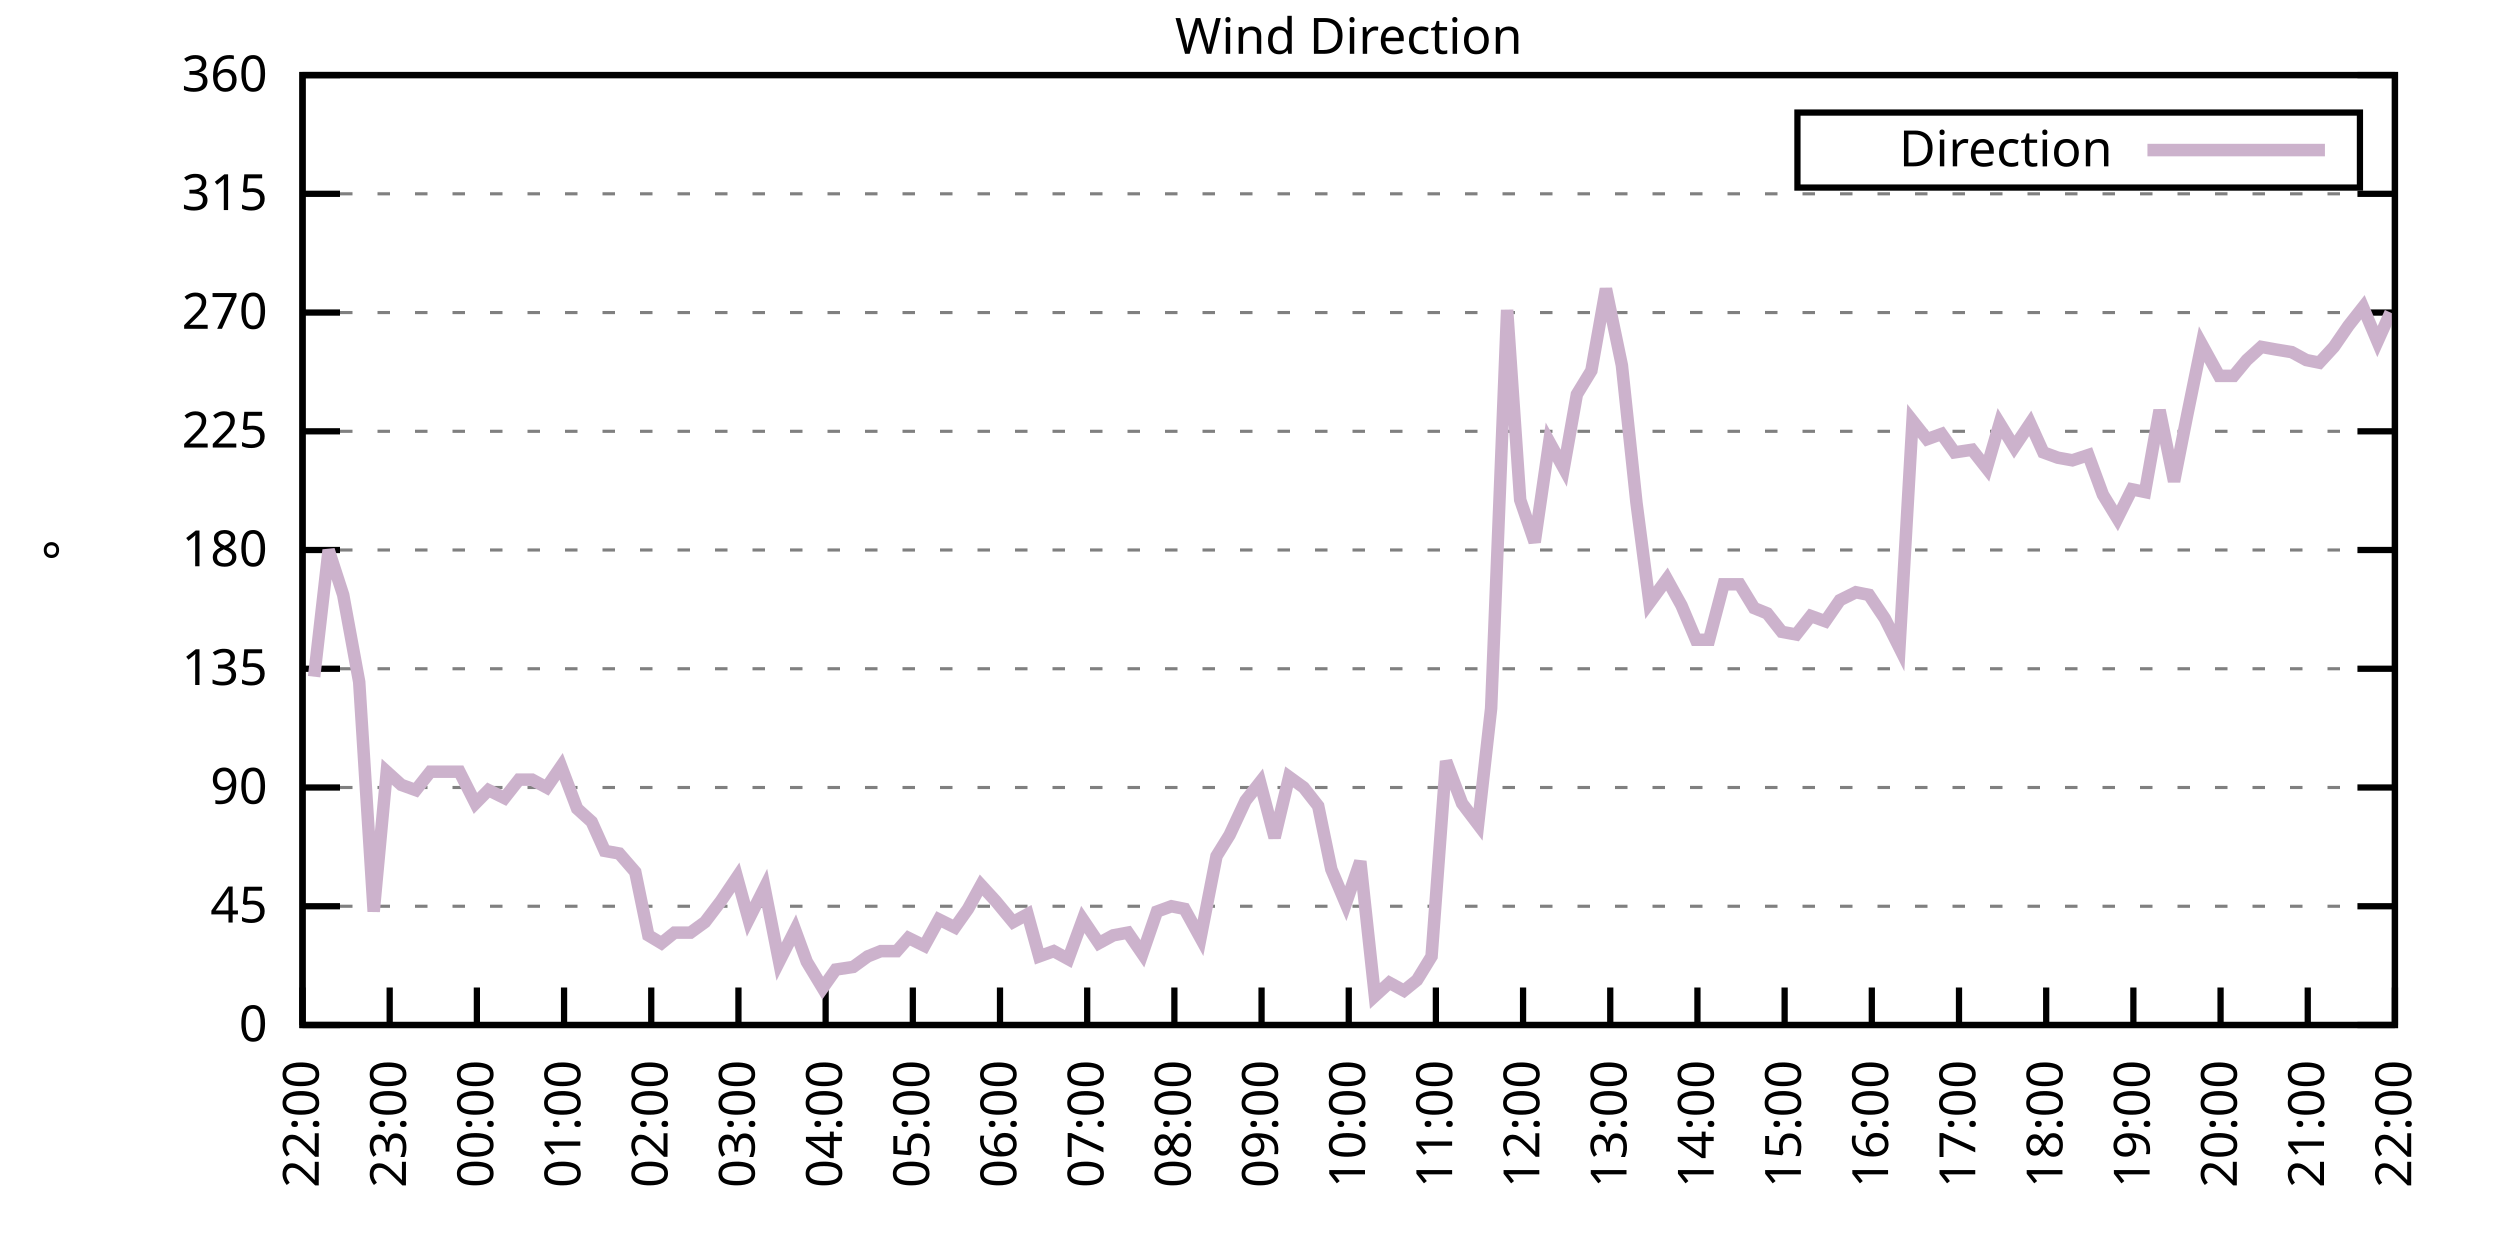
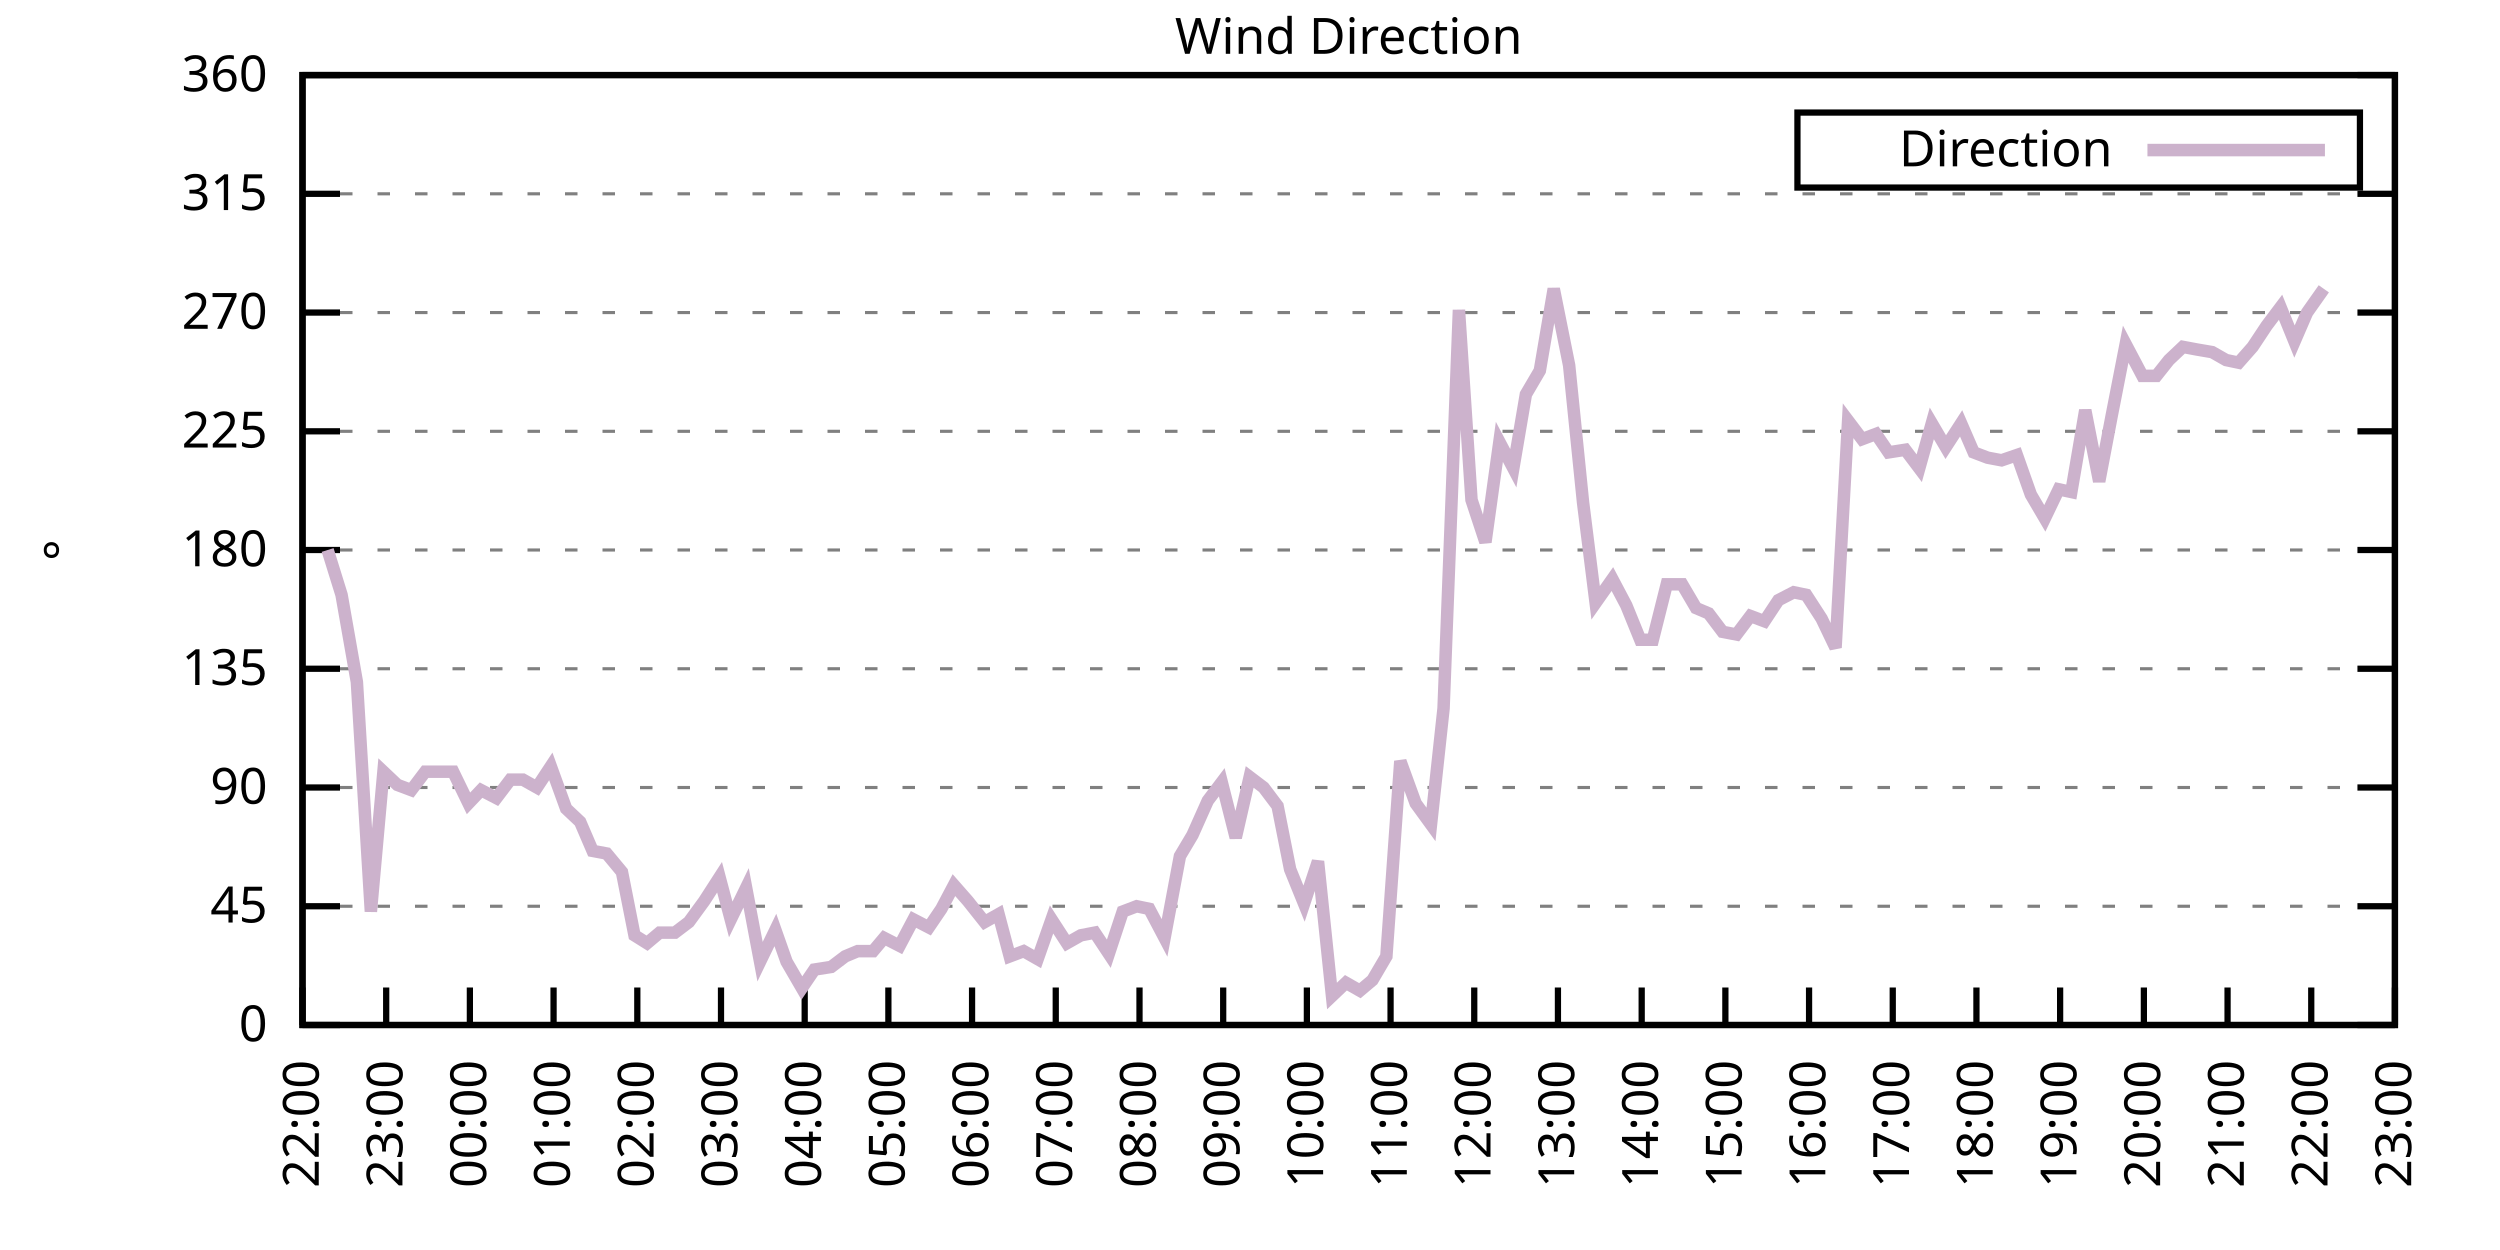
<svg xmlns="http://www.w3.org/2000/svg" xmlns:xlink="http://www.w3.org/1999/xlink" width="400" height="200" viewBox="0 0 400 200">
  <g id="gnuplot_canvas">
    <rect x="0" y="0" width="400" height="200" fill="none" />
    <defs>
      <circle id="gpDot" r="0.5" stroke-width="0.5" stroke="currentColor" />
      <path id="gpPt0" stroke-width="0.333" stroke="currentColor" d="M-1,0 h2 M0,-1 v2" />
      <path id="gpPt1" stroke-width="0.333" stroke="currentColor" d="M-1,-1 L1,1 M1,-1 L-1,1" />
      <path id="gpPt2" stroke-width="0.333" stroke="currentColor" d="M-1,0 L1,0 M0,-1 L0,1 M-1,-1 L1,1 M-1,1 L1,-1" />
      <rect id="gpPt3" stroke-width="0.333" stroke="currentColor" x="-1" y="-1" width="2" height="2" />
      <rect id="gpPt4" stroke-width="0.333" stroke="currentColor" fill="currentColor" x="-1" y="-1" width="2" height="2" />
      <circle id="gpPt5" stroke-width="0.333" stroke="currentColor" cx="0" cy="0" r="1" />
      <use xlink:href="#gpPt5" id="gpPt6" fill="currentColor" stroke="none" />
      <path id="gpPt7" stroke-width="0.333" stroke="currentColor" d="M0,-1.33 L-1.33,0.67 L1.33,0.67 z" />
      <use xlink:href="#gpPt7" id="gpPt8" fill="currentColor" stroke="none" />
      <use xlink:href="#gpPt7" id="gpPt9" stroke="currentColor" transform="rotate(180)" />
      <use xlink:href="#gpPt9" id="gpPt10" fill="currentColor" stroke="none" />
      <use xlink:href="#gpPt3" id="gpPt11" stroke="currentColor" transform="rotate(45)" />
      <use xlink:href="#gpPt11" id="gpPt12" fill="currentColor" stroke="none" />
      <path id="gpPt13" stroke-width="0.333" stroke="currentColor" d="M0,1.330 L1.265,0.411 L0.782,-1.067 L-0.782,-1.076 L-1.265,0.411 z" />
      <use xlink:href="#gpPt13" id="gpPt14" fill="currentColor" stroke="none" />
      <filter id="textbox" filterUnits="objectBoundingBox" x="0" y="0" height="1" width="1">
        <feFlood flood-color="white" flood-opacity="1" result="bgnd" />
        <feComposite in="SourceGraphic" in2="bgnd" operator="atop" />
      </filter>
      <filter id="greybox" filterUnits="objectBoundingBox" x="0" y="0" height="1" width="1">
        <feFlood flood-color="lightgrey" flood-opacity="1" result="grey" />
        <feComposite in="SourceGraphic" in2="grey" operator="atop" />
      </filter>
    </defs>
    <g fill="none" color="white" stroke="currentColor" stroke-width="1.00" stroke-linecap="butt" stroke-linejoin="miter">
</g>
    <g fill="none" color="black" stroke="currentColor" stroke-width="1.00" stroke-linecap="butt" stroke-linejoin="miter">
      <g stroke="none" shape-rendering="crispEdges">
        <polygon fill="rgb(255, 255, 255)" points="48.40,164.00 383.18,164.00 383.18,12.02 48.40,12.02 " />
      </g>
    </g>
    <g fill="none" color="black" stroke="currentColor" stroke-width="1.00" stroke-linecap="butt" stroke-linejoin="miter">
</g>
    <g fill="none" color="black" stroke="black" stroke-width="0.50" stroke-linecap="butt" stroke-linejoin="miter">
</g>
    <g fill="none" color="gray" stroke="currentColor" stroke-width="0.50" stroke-linecap="butt" stroke-linejoin="miter">
      <path stroke="gray" stroke-dasharray="2,4" class="gridline" d="M48.40,164.00 L383.19,164.00  " />
    </g>
    <g fill="none" color="gray" stroke="gray" stroke-width="1.00" stroke-linecap="butt" stroke-linejoin="miter">
</g>
    <g fill="none" color="black" stroke="currentColor" stroke-width="1.00" stroke-linecap="butt" stroke-linejoin="miter">
      <path stroke="black" d="M48.40,164.00 L54.40,164.00 M383.19,164.00 L377.19,164.00  " />
      <g transform="translate(42.80,166.60)" stroke="none" fill="black" font-family="Sans" font-size="8.00" text-anchor="end">
        <text>
          <tspan font-family="Sans"> 0</tspan>
        </text>
      </g>
    </g>
    <g fill="none" color="black" stroke="currentColor" stroke-width="1.00" stroke-linecap="butt" stroke-linejoin="miter">
</g>
    <g fill="none" color="black" stroke="black" stroke-width="0.50" stroke-linecap="butt" stroke-linejoin="miter">
</g>
    <g fill="none" color="gray" stroke="currentColor" stroke-width="0.50" stroke-linecap="butt" stroke-linejoin="miter">
      <path stroke="gray" stroke-dasharray="2,4" class="gridline" d="M48.40,145.00 L383.19,145.00  " />
    </g>
    <g fill="none" color="gray" stroke="gray" stroke-width="1.00" stroke-linecap="butt" stroke-linejoin="miter">
</g>
    <g fill="none" color="black" stroke="currentColor" stroke-width="1.00" stroke-linecap="butt" stroke-linejoin="miter">
      <path stroke="black" d="M48.40,145.00 L54.40,145.00 M383.19,145.00 L377.19,145.00  " />
      <g transform="translate(42.80,147.60)" stroke="none" fill="black" font-family="Sans" font-size="8.00" text-anchor="end">
        <text>
          <tspan font-family="Sans"> 45</tspan>
        </text>
      </g>
    </g>
    <g fill="none" color="black" stroke="currentColor" stroke-width="1.00" stroke-linecap="butt" stroke-linejoin="miter">
</g>
    <g fill="none" color="black" stroke="black" stroke-width="0.50" stroke-linecap="butt" stroke-linejoin="miter">
</g>
    <g fill="none" color="gray" stroke="currentColor" stroke-width="0.50" stroke-linecap="butt" stroke-linejoin="miter">
      <path stroke="gray" stroke-dasharray="2,4" class="gridline" d="M48.40,126.00 L383.19,126.00  " />
    </g>
    <g fill="none" color="gray" stroke="gray" stroke-width="1.00" stroke-linecap="butt" stroke-linejoin="miter">
</g>
    <g fill="none" color="black" stroke="currentColor" stroke-width="1.00" stroke-linecap="butt" stroke-linejoin="miter">
      <path stroke="black" d="M48.40,126.00 L54.40,126.00 M383.19,126.00 L377.19,126.00  " />
      <g transform="translate(42.80,128.60)" stroke="none" fill="black" font-family="Sans" font-size="8.00" text-anchor="end">
        <text>
          <tspan font-family="Sans"> 90</tspan>
        </text>
      </g>
    </g>
    <g fill="none" color="black" stroke="currentColor" stroke-width="1.00" stroke-linecap="butt" stroke-linejoin="miter">
</g>
    <g fill="none" color="black" stroke="black" stroke-width="0.50" stroke-linecap="butt" stroke-linejoin="miter">
</g>
    <g fill="none" color="gray" stroke="currentColor" stroke-width="0.50" stroke-linecap="butt" stroke-linejoin="miter">
      <path stroke="gray" stroke-dasharray="2,4" class="gridline" d="M48.40,107.00 L383.19,107.00  " />
    </g>
    <g fill="none" color="gray" stroke="gray" stroke-width="1.00" stroke-linecap="butt" stroke-linejoin="miter">
</g>
    <g fill="none" color="black" stroke="currentColor" stroke-width="1.00" stroke-linecap="butt" stroke-linejoin="miter">
      <path stroke="black" d="M48.40,107.00 L54.40,107.00 M383.19,107.00 L377.19,107.00  " />
      <g transform="translate(42.80,109.60)" stroke="none" fill="black" font-family="Sans" font-size="8.00" text-anchor="end">
        <text>
          <tspan font-family="Sans"> 135</tspan>
        </text>
      </g>
    </g>
    <g fill="none" color="black" stroke="currentColor" stroke-width="1.00" stroke-linecap="butt" stroke-linejoin="miter">
</g>
    <g fill="none" color="black" stroke="black" stroke-width="0.50" stroke-linecap="butt" stroke-linejoin="miter">
</g>
    <g fill="none" color="gray" stroke="currentColor" stroke-width="0.50" stroke-linecap="butt" stroke-linejoin="miter">
      <path stroke="gray" stroke-dasharray="2,4" class="gridline" d="M48.40,88.00 L383.19,88.00  " />
    </g>
    <g fill="none" color="gray" stroke="gray" stroke-width="1.00" stroke-linecap="butt" stroke-linejoin="miter">
</g>
    <g fill="none" color="black" stroke="currentColor" stroke-width="1.00" stroke-linecap="butt" stroke-linejoin="miter">
      <path stroke="black" d="M48.40,88.00 L54.40,88.00 M383.19,88.00 L377.19,88.00  " />
      <g transform="translate(42.80,90.60)" stroke="none" fill="black" font-family="Sans" font-size="8.00" text-anchor="end">
        <text>
          <tspan font-family="Sans"> 180</tspan>
        </text>
      </g>
    </g>
    <g fill="none" color="black" stroke="currentColor" stroke-width="1.00" stroke-linecap="butt" stroke-linejoin="miter">
</g>
    <g fill="none" color="black" stroke="black" stroke-width="0.50" stroke-linecap="butt" stroke-linejoin="miter">
</g>
    <g fill="none" color="gray" stroke="currentColor" stroke-width="0.50" stroke-linecap="butt" stroke-linejoin="miter">
      <path stroke="gray" stroke-dasharray="2,4" class="gridline" d="M48.40,69.01 L383.19,69.01  " />
    </g>
    <g fill="none" color="gray" stroke="gray" stroke-width="1.00" stroke-linecap="butt" stroke-linejoin="miter">
</g>
    <g fill="none" color="black" stroke="currentColor" stroke-width="1.00" stroke-linecap="butt" stroke-linejoin="miter">
      <path stroke="black" d="M48.40,69.01 L54.40,69.01 M383.19,69.01 L377.19,69.01  " />
      <g transform="translate(42.80,71.61)" stroke="none" fill="black" font-family="Sans" font-size="8.00" text-anchor="end">
        <text>
          <tspan font-family="Sans"> 225</tspan>
        </text>
      </g>
    </g>
    <g fill="none" color="black" stroke="currentColor" stroke-width="1.00" stroke-linecap="butt" stroke-linejoin="miter">
</g>
    <g fill="none" color="black" stroke="black" stroke-width="0.50" stroke-linecap="butt" stroke-linejoin="miter">
</g>
    <g fill="none" color="gray" stroke="currentColor" stroke-width="0.50" stroke-linecap="butt" stroke-linejoin="miter">
      <path stroke="gray" stroke-dasharray="2,4" class="gridline" d="M48.40,50.01 L383.19,50.01  " />
    </g>
    <g fill="none" color="gray" stroke="gray" stroke-width="1.00" stroke-linecap="butt" stroke-linejoin="miter">
</g>
    <g fill="none" color="black" stroke="currentColor" stroke-width="1.00" stroke-linecap="butt" stroke-linejoin="miter">
      <path stroke="black" d="M48.40,50.01 L54.40,50.01 M383.19,50.01 L377.19,50.01  " />
      <g transform="translate(42.80,52.61)" stroke="none" fill="black" font-family="Sans" font-size="8.00" text-anchor="end">
        <text>
          <tspan font-family="Sans"> 270</tspan>
        </text>
      </g>
    </g>
    <g fill="none" color="black" stroke="currentColor" stroke-width="1.00" stroke-linecap="butt" stroke-linejoin="miter">
</g>
    <g fill="none" color="black" stroke="black" stroke-width="0.50" stroke-linecap="butt" stroke-linejoin="miter">
</g>
    <g fill="none" color="gray" stroke="currentColor" stroke-width="0.50" stroke-linecap="butt" stroke-linejoin="miter">
      <path stroke="gray" stroke-dasharray="2,4" class="gridline" d="M48.40,31.01 L383.19,31.01  " />
    </g>
    <g fill="none" color="gray" stroke="gray" stroke-width="1.00" stroke-linecap="butt" stroke-linejoin="miter">
</g>
    <g fill="none" color="black" stroke="currentColor" stroke-width="1.00" stroke-linecap="butt" stroke-linejoin="miter">
      <path stroke="black" d="M48.40,31.01 L54.40,31.01 M383.19,31.01 L377.19,31.01  " />
      <g transform="translate(42.80,33.61)" stroke="none" fill="black" font-family="Sans" font-size="8.00" text-anchor="end">
        <text>
          <tspan font-family="Sans"> 315</tspan>
        </text>
      </g>
    </g>
    <g fill="none" color="black" stroke="currentColor" stroke-width="1.00" stroke-linecap="butt" stroke-linejoin="miter">
</g>
    <g fill="none" color="black" stroke="black" stroke-width="0.50" stroke-linecap="butt" stroke-linejoin="miter">
</g>
    <g fill="none" color="gray" stroke="currentColor" stroke-width="0.50" stroke-linecap="butt" stroke-linejoin="miter">
      <path stroke="gray" stroke-dasharray="2,4" class="gridline" d="M48.40,12.01 L383.19,12.01  " />
    </g>
    <g fill="none" color="gray" stroke="gray" stroke-width="1.00" stroke-linecap="butt" stroke-linejoin="miter">
</g>
    <g fill="none" color="black" stroke="currentColor" stroke-width="1.00" stroke-linecap="butt" stroke-linejoin="miter">
      <path stroke="black" d="M48.40,12.01 L54.40,12.01 M383.19,12.01 L377.19,12.01  " />
      <g transform="translate(42.80,14.61)" stroke="none" fill="black" font-family="Sans" font-size="8.00" text-anchor="end">
        <text>
          <tspan font-family="Sans"> 360</tspan>
        </text>
      </g>
    </g>
    <g fill="none" color="black" stroke="currentColor" stroke-width="1.00" stroke-linecap="butt" stroke-linejoin="miter">
      <path stroke="black" d="M48.40,164.00 L48.40,158.00  " />
      <g transform="translate(51.00,169.60) rotate(270.00)" stroke="none" fill="black" font-family="Sans" font-size="8.00" text-anchor="end">
        <text>
          <tspan font-family="Sans">22:00</tspan>
        </text>
      </g>
    </g>
    <g fill="none" color="black" stroke="currentColor" stroke-width="1.00" stroke-linecap="butt" stroke-linejoin="miter">
-       <path stroke="black" d="M62.35,164.00 L62.35,158.00  " />
-       <g transform="translate(64.95,169.60) rotate(270.00)" stroke="none" fill="black" font-family="Sans" font-size="8.00" text-anchor="end">
+       <path stroke="black" d="M61.79,164.00 L61.79,158.00  " />
+       <g transform="translate(64.39,169.60) rotate(270.00)" stroke="none" fill="black" font-family="Sans" font-size="8.00" text-anchor="end">
        <text>
          <tspan font-family="Sans">23:00</tspan>
        </text>
      </g>
    </g>
    <g fill="none" color="black" stroke="currentColor" stroke-width="1.00" stroke-linecap="butt" stroke-linejoin="miter">
-       <path stroke="black" d="M76.30,164.00 L76.30,158.00  " />
-       <g transform="translate(78.90,169.60) rotate(270.00)" stroke="none" fill="black" font-family="Sans" font-size="8.00" text-anchor="end">
+       <path stroke="black" d="M75.18,164.00 L75.18,158.00  " />
+       <g transform="translate(77.78,169.60) rotate(270.00)" stroke="none" fill="black" font-family="Sans" font-size="8.00" text-anchor="end">
        <text>
          <tspan font-family="Sans">00:00</tspan>
        </text>
      </g>
    </g>
    <g fill="none" color="black" stroke="currentColor" stroke-width="1.00" stroke-linecap="butt" stroke-linejoin="miter">
-       <path stroke="black" d="M90.25,164.00 L90.25,158.00  " />
-       <g transform="translate(92.85,169.60) rotate(270.00)" stroke="none" fill="black" font-family="Sans" font-size="8.00" text-anchor="end">
+       <path stroke="black" d="M88.57,164.00 L88.57,158.00  " />
+       <g transform="translate(91.17,169.60) rotate(270.00)" stroke="none" fill="black" font-family="Sans" font-size="8.00" text-anchor="end">
        <text>
          <tspan font-family="Sans">01:00</tspan>
        </text>
      </g>
    </g>
    <g fill="none" color="black" stroke="currentColor" stroke-width="1.00" stroke-linecap="butt" stroke-linejoin="miter">
-       <path stroke="black" d="M104.20,164.00 L104.20,158.00  " />
-       <g transform="translate(106.80,169.60) rotate(270.00)" stroke="none" fill="black" font-family="Sans" font-size="8.00" text-anchor="end">
+       <path stroke="black" d="M101.97,164.00 L101.97,158.00  " />
+       <g transform="translate(104.57,169.60) rotate(270.00)" stroke="none" fill="black" font-family="Sans" font-size="8.00" text-anchor="end">
        <text>
          <tspan font-family="Sans">02:00</tspan>
        </text>
      </g>
    </g>
    <g fill="none" color="black" stroke="currentColor" stroke-width="1.00" stroke-linecap="butt" stroke-linejoin="miter">
-       <path stroke="black" d="M118.15,164.00 L118.15,158.00  " />
-       <g transform="translate(120.75,169.60) rotate(270.00)" stroke="none" fill="black" font-family="Sans" font-size="8.00" text-anchor="end">
+       <path stroke="black" d="M115.36,164.00 L115.36,158.00  " />
+       <g transform="translate(117.96,169.60) rotate(270.00)" stroke="none" fill="black" font-family="Sans" font-size="8.00" text-anchor="end">
        <text>
          <tspan font-family="Sans">03:00</tspan>
        </text>
      </g>
    </g>
    <g fill="none" color="black" stroke="currentColor" stroke-width="1.00" stroke-linecap="butt" stroke-linejoin="miter">
-       <path stroke="black" d="M132.10,164.00 L132.10,158.00  " />
-       <g transform="translate(134.70,169.60) rotate(270.00)" stroke="none" fill="black" font-family="Sans" font-size="8.00" text-anchor="end">
+       <path stroke="black" d="M128.75,164.00 L128.75,158.00  " />
+       <g transform="translate(131.35,169.60) rotate(270.00)" stroke="none" fill="black" font-family="Sans" font-size="8.00" text-anchor="end">
        <text>
          <tspan font-family="Sans">04:00</tspan>
        </text>
      </g>
    </g>
    <g fill="none" color="black" stroke="currentColor" stroke-width="1.00" stroke-linecap="butt" stroke-linejoin="miter">
-       <path stroke="black" d="M146.05,164.00 L146.05,158.00  " />
-       <g transform="translate(148.65,169.60) rotate(270.00)" stroke="none" fill="black" font-family="Sans" font-size="8.00" text-anchor="end">
+       <path stroke="black" d="M142.14,164.00 L142.14,158.00  " />
+       <g transform="translate(144.74,169.60) rotate(270.00)" stroke="none" fill="black" font-family="Sans" font-size="8.00" text-anchor="end">
        <text>
          <tspan font-family="Sans">05:00</tspan>
        </text>
      </g>
    </g>
    <g fill="none" color="black" stroke="currentColor" stroke-width="1.00" stroke-linecap="butt" stroke-linejoin="miter">
-       <path stroke="black" d="M160.00,164.00 L160.00,158.00  " />
-       <g transform="translate(162.60,169.60) rotate(270.00)" stroke="none" fill="black" font-family="Sans" font-size="8.00" text-anchor="end">
+       <path stroke="black" d="M155.53,164.00 L155.53,158.00  " />
+       <g transform="translate(158.13,169.60) rotate(270.00)" stroke="none" fill="black" font-family="Sans" font-size="8.00" text-anchor="end">
        <text>
          <tspan font-family="Sans">06:00</tspan>
        </text>
      </g>
    </g>
    <g fill="none" color="black" stroke="currentColor" stroke-width="1.00" stroke-linecap="butt" stroke-linejoin="miter">
-       <path stroke="black" d="M173.95,164.00 L173.95,158.00  " />
-       <g transform="translate(176.55,169.60) rotate(270.00)" stroke="none" fill="black" font-family="Sans" font-size="8.00" text-anchor="end">
+       <path stroke="black" d="M168.92,164.00 L168.92,158.00  " />
+       <g transform="translate(171.52,169.60) rotate(270.00)" stroke="none" fill="black" font-family="Sans" font-size="8.00" text-anchor="end">
        <text>
          <tspan font-family="Sans">07:00</tspan>
        </text>
      </g>
    </g>
    <g fill="none" color="black" stroke="currentColor" stroke-width="1.00" stroke-linecap="butt" stroke-linejoin="miter">
-       <path stroke="black" d="M187.90,164.00 L187.90,158.00  " />
-       <g transform="translate(190.50,169.60) rotate(270.00)" stroke="none" fill="black" font-family="Sans" font-size="8.00" text-anchor="end">
+       <path stroke="black" d="M182.32,164.00 L182.32,158.00  " />
+       <g transform="translate(184.92,169.60) rotate(270.00)" stroke="none" fill="black" font-family="Sans" font-size="8.00" text-anchor="end">
        <text>
          <tspan font-family="Sans">08:00</tspan>
        </text>
      </g>
    </g>
    <g fill="none" color="black" stroke="currentColor" stroke-width="1.00" stroke-linecap="butt" stroke-linejoin="miter">
-       <path stroke="black" d="M201.85,164.00 L201.85,158.00  " />
-       <g transform="translate(204.45,169.60) rotate(270.00)" stroke="none" fill="black" font-family="Sans" font-size="8.00" text-anchor="end">
+       <path stroke="black" d="M195.71,164.00 L195.71,158.00  " />
+       <g transform="translate(198.31,169.60) rotate(270.00)" stroke="none" fill="black" font-family="Sans" font-size="8.00" text-anchor="end">
        <text>
          <tspan font-family="Sans">09:00</tspan>
        </text>
      </g>
    </g>
    <g fill="none" color="black" stroke="currentColor" stroke-width="1.00" stroke-linecap="butt" stroke-linejoin="miter">
-       <path stroke="black" d="M215.80,164.00 L215.80,158.00  " />
-       <g transform="translate(218.40,169.60) rotate(270.00)" stroke="none" fill="black" font-family="Sans" font-size="8.00" text-anchor="end">
+       <path stroke="black" d="M209.10,164.00 L209.10,158.00  " />
+       <g transform="translate(211.70,169.60) rotate(270.00)" stroke="none" fill="black" font-family="Sans" font-size="8.00" text-anchor="end">
        <text>
          <tspan font-family="Sans">10:00</tspan>
        </text>
      </g>
    </g>
    <g fill="none" color="black" stroke="currentColor" stroke-width="1.00" stroke-linecap="butt" stroke-linejoin="miter">
-       <path stroke="black" d="M229.74,164.00 L229.74,158.00  " />
-       <g transform="translate(232.34,169.60) rotate(270.00)" stroke="none" fill="black" font-family="Sans" font-size="8.00" text-anchor="end">
+       <path stroke="black" d="M222.49,164.00 L222.49,158.00  " />
+       <g transform="translate(225.09,169.60) rotate(270.00)" stroke="none" fill="black" font-family="Sans" font-size="8.00" text-anchor="end">
        <text>
          <tspan font-family="Sans">11:00</tspan>
        </text>
      </g>
    </g>
    <g fill="none" color="black" stroke="currentColor" stroke-width="1.00" stroke-linecap="butt" stroke-linejoin="miter">
-       <path stroke="black" d="M243.69,164.00 L243.69,158.00  " />
-       <g transform="translate(246.29,169.60) rotate(270.00)" stroke="none" fill="black" font-family="Sans" font-size="8.00" text-anchor="end">
+       <path stroke="black" d="M235.88,164.00 L235.88,158.00  " />
+       <g transform="translate(238.48,169.60) rotate(270.00)" stroke="none" fill="black" font-family="Sans" font-size="8.00" text-anchor="end">
        <text>
          <tspan font-family="Sans">12:00</tspan>
        </text>
      </g>
    </g>
    <g fill="none" color="black" stroke="currentColor" stroke-width="1.00" stroke-linecap="butt" stroke-linejoin="miter">
-       <path stroke="black" d="M257.64,164.00 L257.64,158.00  " />
-       <g transform="translate(260.24,169.60) rotate(270.00)" stroke="none" fill="black" font-family="Sans" font-size="8.00" text-anchor="end">
+       <path stroke="black" d="M249.27,164.00 L249.27,158.00  " />
+       <g transform="translate(251.87,169.60) rotate(270.00)" stroke="none" fill="black" font-family="Sans" font-size="8.00" text-anchor="end">
        <text>
          <tspan font-family="Sans">13:00</tspan>
        </text>
      </g>
    </g>
    <g fill="none" color="black" stroke="currentColor" stroke-width="1.00" stroke-linecap="butt" stroke-linejoin="miter">
-       <path stroke="black" d="M271.59,164.00 L271.59,158.00  " />
-       <g transform="translate(274.19,169.60) rotate(270.00)" stroke="none" fill="black" font-family="Sans" font-size="8.00" text-anchor="end">
+       <path stroke="black" d="M262.67,164.00 L262.67,158.00  " />
+       <g transform="translate(265.27,169.60) rotate(270.00)" stroke="none" fill="black" font-family="Sans" font-size="8.00" text-anchor="end">
        <text>
          <tspan font-family="Sans">14:00</tspan>
        </text>
      </g>
    </g>
    <g fill="none" color="black" stroke="currentColor" stroke-width="1.00" stroke-linecap="butt" stroke-linejoin="miter">
-       <path stroke="black" d="M285.54,164.00 L285.54,158.00  " />
-       <g transform="translate(288.14,169.60) rotate(270.00)" stroke="none" fill="black" font-family="Sans" font-size="8.00" text-anchor="end">
+       <path stroke="black" d="M276.06,164.00 L276.06,158.00  " />
+       <g transform="translate(278.66,169.60) rotate(270.00)" stroke="none" fill="black" font-family="Sans" font-size="8.00" text-anchor="end">
        <text>
          <tspan font-family="Sans">15:00</tspan>
        </text>
      </g>
    </g>
    <g fill="none" color="black" stroke="currentColor" stroke-width="1.00" stroke-linecap="butt" stroke-linejoin="miter">
-       <path stroke="black" d="M299.49,164.00 L299.49,158.00  " />
-       <g transform="translate(302.09,169.60) rotate(270.00)" stroke="none" fill="black" font-family="Sans" font-size="8.00" text-anchor="end">
+       <path stroke="black" d="M289.45,164.00 L289.45,158.00  " />
+       <g transform="translate(292.05,169.60) rotate(270.00)" stroke="none" fill="black" font-family="Sans" font-size="8.00" text-anchor="end">
        <text>
          <tspan font-family="Sans">16:00</tspan>
        </text>
      </g>
    </g>
    <g fill="none" color="black" stroke="currentColor" stroke-width="1.00" stroke-linecap="butt" stroke-linejoin="miter">
-       <path stroke="black" d="M313.44,164.00 L313.44,158.00  " />
-       <g transform="translate(316.04,169.60) rotate(270.00)" stroke="none" fill="black" font-family="Sans" font-size="8.00" text-anchor="end">
+       <path stroke="black" d="M302.84,164.00 L302.84,158.00  " />
+       <g transform="translate(305.44,169.60) rotate(270.00)" stroke="none" fill="black" font-family="Sans" font-size="8.00" text-anchor="end">
        <text>
          <tspan font-family="Sans">17:00</tspan>
        </text>
      </g>
    </g>
    <g fill="none" color="black" stroke="currentColor" stroke-width="1.00" stroke-linecap="butt" stroke-linejoin="miter">
-       <path stroke="black" d="M327.39,164.00 L327.39,158.00  " />
-       <g transform="translate(329.99,169.60) rotate(270.00)" stroke="none" fill="black" font-family="Sans" font-size="8.00" text-anchor="end">
+       <path stroke="black" d="M316.23,164.00 L316.23,158.00  " />
+       <g transform="translate(318.83,169.60) rotate(270.00)" stroke="none" fill="black" font-family="Sans" font-size="8.00" text-anchor="end">
        <text>
          <tspan font-family="Sans">18:00</tspan>
        </text>
      </g>
    </g>
    <g fill="none" color="black" stroke="currentColor" stroke-width="1.00" stroke-linecap="butt" stroke-linejoin="miter">
-       <path stroke="black" d="M341.34,164.00 L341.34,158.00  " />
-       <g transform="translate(343.94,169.60) rotate(270.00)" stroke="none" fill="black" font-family="Sans" font-size="8.00" text-anchor="end">
+       <path stroke="black" d="M329.62,164.00 L329.62,158.00  " />
+       <g transform="translate(332.22,169.60) rotate(270.00)" stroke="none" fill="black" font-family="Sans" font-size="8.00" text-anchor="end">
        <text>
          <tspan font-family="Sans">19:00</tspan>
        </text>
      </g>
    </g>
    <g fill="none" color="black" stroke="currentColor" stroke-width="1.00" stroke-linecap="butt" stroke-linejoin="miter">
-       <path stroke="black" d="M355.29,164.00 L355.29,158.00  " />
-       <g transform="translate(357.89,169.60) rotate(270.00)" stroke="none" fill="black" font-family="Sans" font-size="8.00" text-anchor="end">
+       <path stroke="black" d="M343.02,164.00 L343.02,158.00  " />
+       <g transform="translate(345.62,169.60) rotate(270.00)" stroke="none" fill="black" font-family="Sans" font-size="8.00" text-anchor="end">
        <text>
          <tspan font-family="Sans">20:00</tspan>
        </text>
      </g>
    </g>
    <g fill="none" color="black" stroke="currentColor" stroke-width="1.00" stroke-linecap="butt" stroke-linejoin="miter">
-       <path stroke="black" d="M369.24,164.00 L369.24,158.00  " />
-       <g transform="translate(371.84,169.60) rotate(270.00)" stroke="none" fill="black" font-family="Sans" font-size="8.00" text-anchor="end">
+       <path stroke="black" d="M356.41,164.00 L356.41,158.00  " />
+       <g transform="translate(359.01,169.60) rotate(270.00)" stroke="none" fill="black" font-family="Sans" font-size="8.00" text-anchor="end">
        <text>
          <tspan font-family="Sans">21:00</tspan>
+         </text>
+       </g>
+     </g>
+     <g fill="none" color="black" stroke="currentColor" stroke-width="1.00" stroke-linecap="butt" stroke-linejoin="miter">
+       <path stroke="black" d="M369.80,164.00 L369.80,158.00  " />
+       <g transform="translate(372.40,169.60) rotate(270.00)" stroke="none" fill="black" font-family="Sans" font-size="8.00" text-anchor="end">
+         <text>
+           <tspan font-family="Sans">22:00</tspan>
        </text>
      </g>
    </g>
    <g fill="none" color="black" stroke="currentColor" stroke-width="1.00" stroke-linecap="butt" stroke-linejoin="miter">
      <path stroke="black" d="M383.19,164.00 L383.19,158.00  " />
      <g transform="translate(385.79,169.60) rotate(270.00)" stroke="none" fill="black" font-family="Sans" font-size="8.00" text-anchor="end">
        <text>
-           <tspan font-family="Sans">22:00</tspan>
+           <tspan font-family="Sans">23:00</tspan>
        </text>
      </g>
    </g>
    <g fill="none" color="black" stroke="currentColor" stroke-width="1.00" stroke-linecap="butt" stroke-linejoin="miter">
</g>
    <g fill="none" color="black" stroke="currentColor" stroke-width="1.00" stroke-linecap="butt" stroke-linejoin="miter">
      <path stroke="black" d="M48.40,12.01 L48.40,164.00 L383.19,164.00 L383.19,12.01 L48.40,12.01 Z  " />
    </g>
    <g fill="none" color="black" stroke="currentColor" stroke-width="1.00" stroke-linecap="butt" stroke-linejoin="miter">
</g>
    <g fill="none" color="black" stroke="currentColor" stroke-width="1.00" stroke-linecap="butt" stroke-linejoin="miter">
      <path stroke="black" d="M287.59,30.01 L287.59,18.01 L377.59,18.01 L377.59,30.01 L287.59,30.01 Z  " />
    </g>
    <g id="Wind_direction_plot_1">
      <g fill="none" color="white" stroke="black" stroke-width="2.00" stroke-linecap="butt" stroke-linejoin="miter">
</g>
      <g fill="none" color="black" stroke="currentColor" stroke-width="2.00" stroke-linecap="butt" stroke-linejoin="miter">
        <g transform="translate(337.99,26.61)" stroke="none" fill="black" font-family="Sans" font-size="8.00" text-anchor="end">
          <text>
            <tspan font-family="Sans">Direction</tspan>
          </text>
        </g>
      </g>
      <g fill="none" color="black" stroke="currentColor" stroke-width="2.00" stroke-linecap="butt" stroke-linejoin="miter">
-         <path stroke="rgb(204, 178, 204)" d="M343.59,24.01 L371.99,24.01 M50.26,108.27 L52.58,88.00 L54.91,95.18 L57.47,109.11 L59.79,145.85 L61.88,123.47   L64.21,125.58 L66.53,126.42 L68.86,123.47 L71.18,123.47 L73.51,123.47 L76.07,128.54 L78.16,126.42 L80.72,127.69   L83.04,124.74 L85.13,124.74 L87.46,126.00 L89.78,122.62 L92.34,129.38 L94.67,131.49 L96.76,136.14 L99.08,136.56   L101.64,139.51 L103.73,149.65 L105.83,150.91 L107.92,149.22 L110.48,149.22 L112.80,147.53 L115.36,144.16 L117.92,140.36   L119.78,147.11 L122.33,142.05 L124.66,153.87 L127.22,148.80 L129.08,153.87 L131.63,158.09 L133.72,155.13 L136.51,154.71   L138.84,153.02 L140.93,152.18 L143.49,152.18 L145.35,150.07 L147.91,151.33 L150.23,147.11 L152.79,148.38 L154.88,145.42   L156.97,141.62 L159.30,144.16 L162.09,147.53 L164.41,146.27 L166.27,153.02 L168.60,152.18 L170.92,153.45 L173.25,147.11   L175.81,150.91 L178.13,149.65 L180.46,149.22 L182.78,152.60 L185.11,145.85 L187.43,145.00 L189.52,145.42 L192.08,150.07   L194.64,136.98 L196.73,133.60 L199.29,128.11 L201.61,125.16 L203.94,134.02 L206.26,124.31 L208.59,126.00 L210.91,128.96   L213.01,139.09 L215.33,144.58 L217.65,137.82 L219.98,159.36 L222.30,157.24 L224.63,158.51 L226.72,156.82 L229.05,153.02   L231.37,121.78 L233.93,128.54 L236.49,131.91 L238.58,113.34 L241.14,49.59 L243.23,79.98 L245.55,86.74 L247.88,70.70   L250.20,74.92 L252.30,63.10 L254.62,59.30 L256.95,46.21 L259.50,58.45 L261.83,80.41 L263.92,96.45 L266.71,92.65   L269.04,96.87 L271.36,102.36 L273.45,102.36 L275.78,93.49 L278.34,93.49 L280.66,97.29 L282.75,98.14 L285.08,101.09   L287.40,101.52 L289.73,98.56 L292.05,99.40 L294.38,96.03 L296.94,94.76 L299.03,95.18 L301.58,98.98 L303.91,103.63   L306.00,67.32 L308.33,70.27 L310.65,69.43 L312.74,72.38 L315.53,71.96 L317.86,74.92 L319.95,67.74 L322.28,71.54   L324.83,67.74 L326.93,72.38 L329.25,73.23 L331.58,73.65 L334.13,72.81 L336.46,79.14 L338.78,82.94 L341.11,78.29   L343.20,78.72 L345.53,65.63 L347.85,77.03 L349.94,66.47 L352.27,55.07 L355.06,60.14 L357.38,60.14 L359.48,57.61   L361.80,55.50 L364.13,55.92 L366.68,56.34 L369.01,57.61 L371.10,58.03 L373.43,55.50 L375.75,52.12 L378.08,49.16   L380.40,54.65 L382.49,50.01  " />
+         <path stroke="rgb(204, 178, 204)" d="M343.59,24.01 L371.99,24.01 M52.42,88.00 L54.65,95.18 L57.10,109.11 L59.34,145.85 L61.35,123.47 L63.58,125.58   L65.81,126.42 L68.04,123.47 L70.27,123.47 L72.50,123.47 L74.96,128.54 L76.97,126.42 L79.42,127.69 L81.66,124.74   L83.66,124.74 L85.90,126.00 L88.13,122.62 L90.58,129.38 L92.82,131.49 L94.82,136.14 L97.06,136.56 L99.51,139.51   L101.52,149.65 L103.53,150.91 L105.54,149.22 L107.99,149.22 L110.22,147.53 L112.68,144.16 L115.13,140.36 L116.92,147.11   L119.38,142.05 L121.61,153.87 L124.06,148.80 L125.85,153.87 L128.30,158.09 L130.31,155.13 L132.99,154.71 L135.22,153.02   L137.23,152.18 L139.69,152.18 L141.47,150.07 L143.93,151.33 L146.16,147.11 L148.61,148.38 L150.62,145.42 L152.63,141.62   L154.86,144.16 L157.54,147.53 L159.77,146.27 L161.56,153.02 L163.79,152.18 L166.02,153.45 L168.25,147.11 L170.71,150.91   L172.94,149.65 L175.17,149.22 L177.41,152.60 L179.64,145.85 L181.87,145.00 L183.88,145.42 L186.33,150.07 L188.79,136.98   L190.80,133.60 L193.25,128.11 L195.48,125.16 L197.72,134.02 L199.95,124.31 L202.18,126.00 L204.41,128.96 L206.42,139.09   L208.65,144.58 L210.88,137.82 L213.12,159.36 L215.35,157.24 L217.58,158.51 L219.59,156.82 L221.82,153.02 L224.05,121.78   L226.51,128.54 L228.96,131.91 L230.97,113.34 L233.43,49.59 L235.44,79.98 L237.67,86.74 L239.90,70.70 L242.13,74.92   L244.14,63.10 L246.37,59.30 L248.60,46.21 L251.06,58.45 L253.29,80.41 L255.30,96.45 L257.98,92.65 L260.21,96.87   L262.44,102.36 L264.45,102.36 L266.68,93.49 L269.14,93.49 L271.37,97.29 L273.38,98.14 L275.61,101.09 L277.84,101.52   L280.07,98.56 L282.31,99.40 L284.54,96.03 L286.99,94.76 L289.00,95.18 L291.46,98.98 L293.69,103.63 L295.70,67.32   L297.93,70.27 L300.16,69.43 L302.17,72.38 L304.85,71.96 L307.08,74.92 L309.09,67.74 L311.32,71.54 L313.78,67.74   L315.79,72.38 L318.02,73.23 L320.25,73.65 L322.70,72.81 L324.94,79.14 L327.17,82.94 L329.40,78.29 L331.41,78.72   L333.64,65.63 L335.87,77.03 L337.88,66.47 L340.11,55.07 L342.79,60.14 L345.02,60.14 L347.03,57.61 L349.26,55.50   L351.50,55.92 L353.95,56.34 L356.18,57.61 L358.19,58.03 L360.42,55.50 L362.66,52.12 L364.89,49.16 L367.12,54.65   L369.13,50.01 L371.81,46.21  " />
      </g>
    </g>
    <g fill="none" color="black" stroke="currentColor" stroke-width="2.00" stroke-linecap="butt" stroke-linejoin="miter">
</g>
    <g fill="none" color="black" stroke="black" stroke-width="1.00" stroke-linecap="butt" stroke-linejoin="miter">
</g>
    <g fill="none" color="black" stroke="currentColor" stroke-width="1.00" stroke-linecap="butt" stroke-linejoin="miter">
      <path stroke="black" d="M48.40,12.01 L48.40,164.00 L383.19,164.00 L383.19,12.01 L48.40,12.01 Z  " />
      <g transform="translate(12.80,88.01) rotate(270.00)" stroke="none" fill="black" font-family="Sans" font-size="8.00" text-anchor="middle">
        <text>
          <tspan font-family="Sans">°</tspan>
        </text>
      </g>
    </g>
    <g fill="none" color="black" stroke="currentColor" stroke-width="1.00" stroke-linecap="butt" stroke-linejoin="miter">
</g>
    <g fill="none" color="black" stroke="currentColor" stroke-width="1.00" stroke-linecap="butt" stroke-linejoin="miter">
      <g transform="translate(215.79,8.61)" stroke="none" fill="black" font-family="Sans" font-size="8.00" text-anchor="middle">
        <text>
          <tspan font-family="Sans">Wind Direction</tspan>
        </text>
      </g>
    </g>
    <g fill="none" color="black" stroke="currentColor" stroke-width="1.00" stroke-linecap="butt" stroke-linejoin="miter">
</g>
  </g>
</svg>
